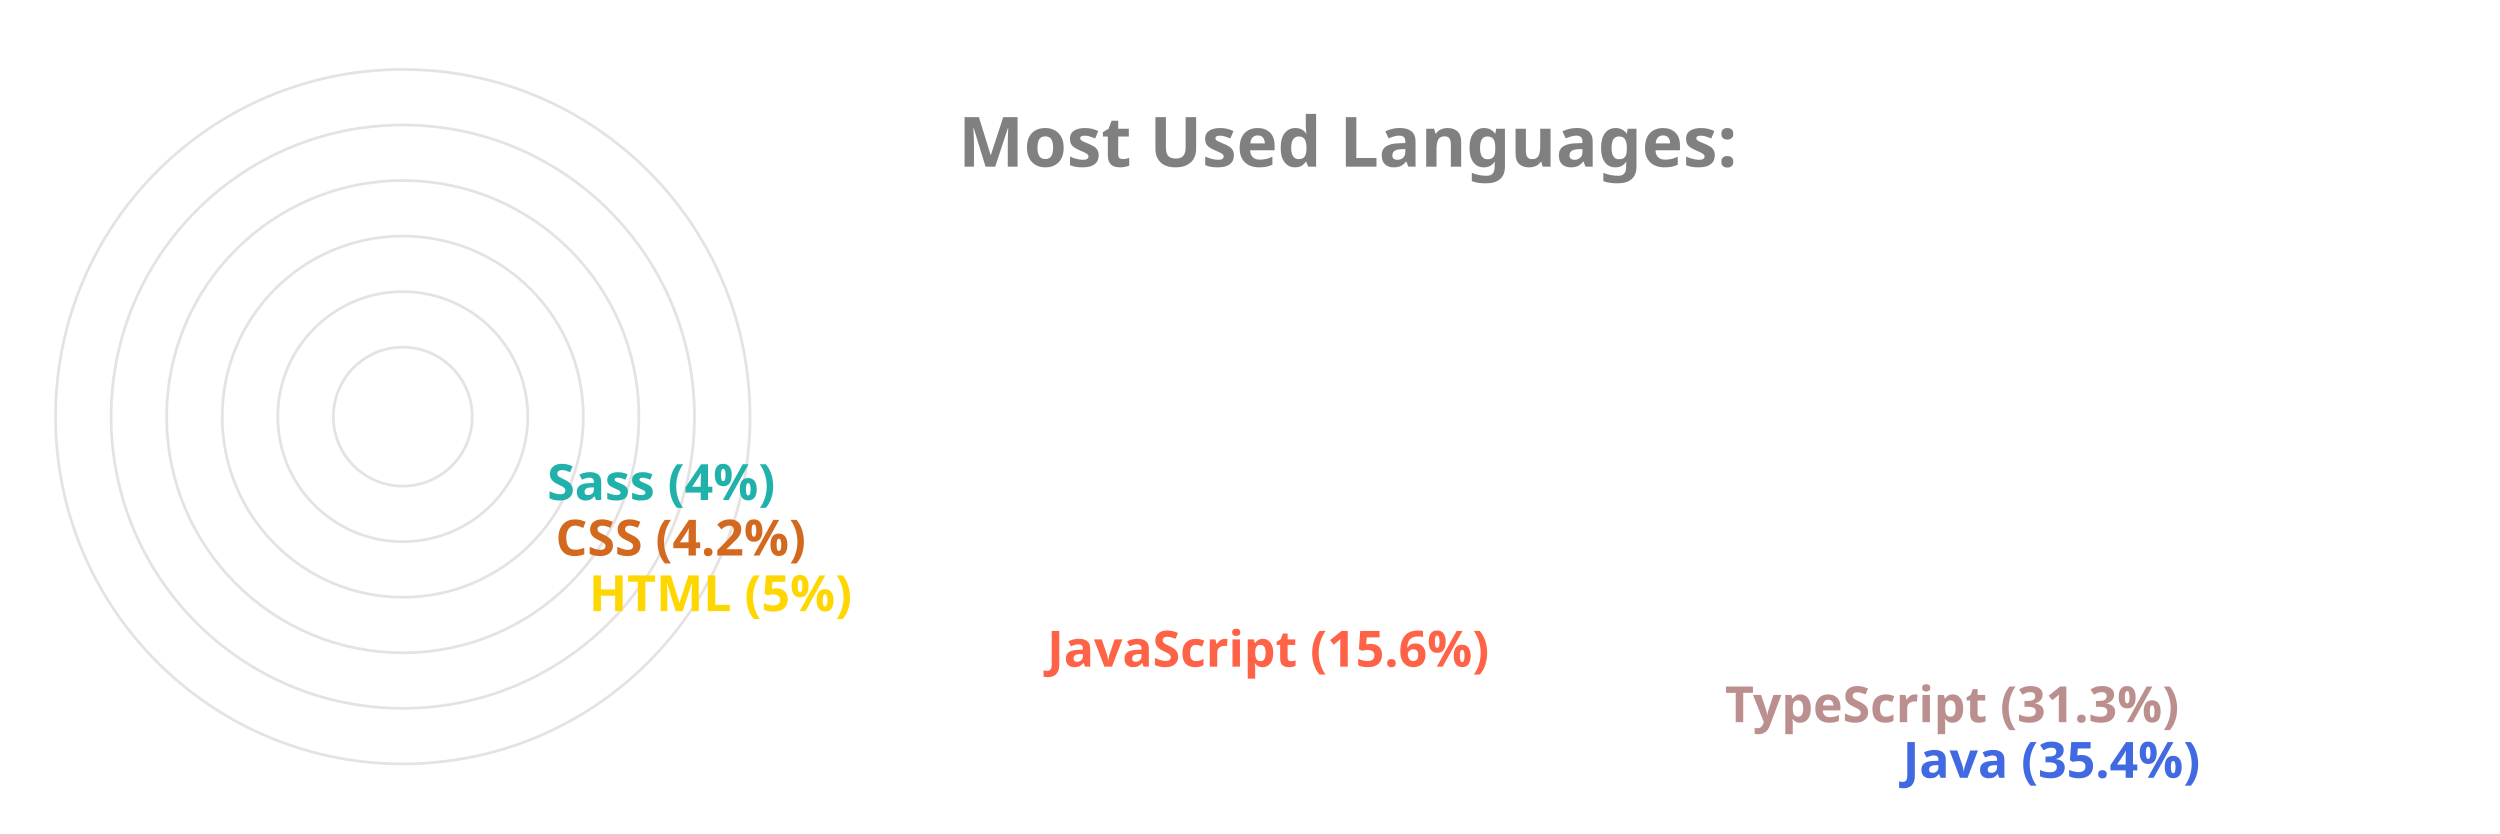
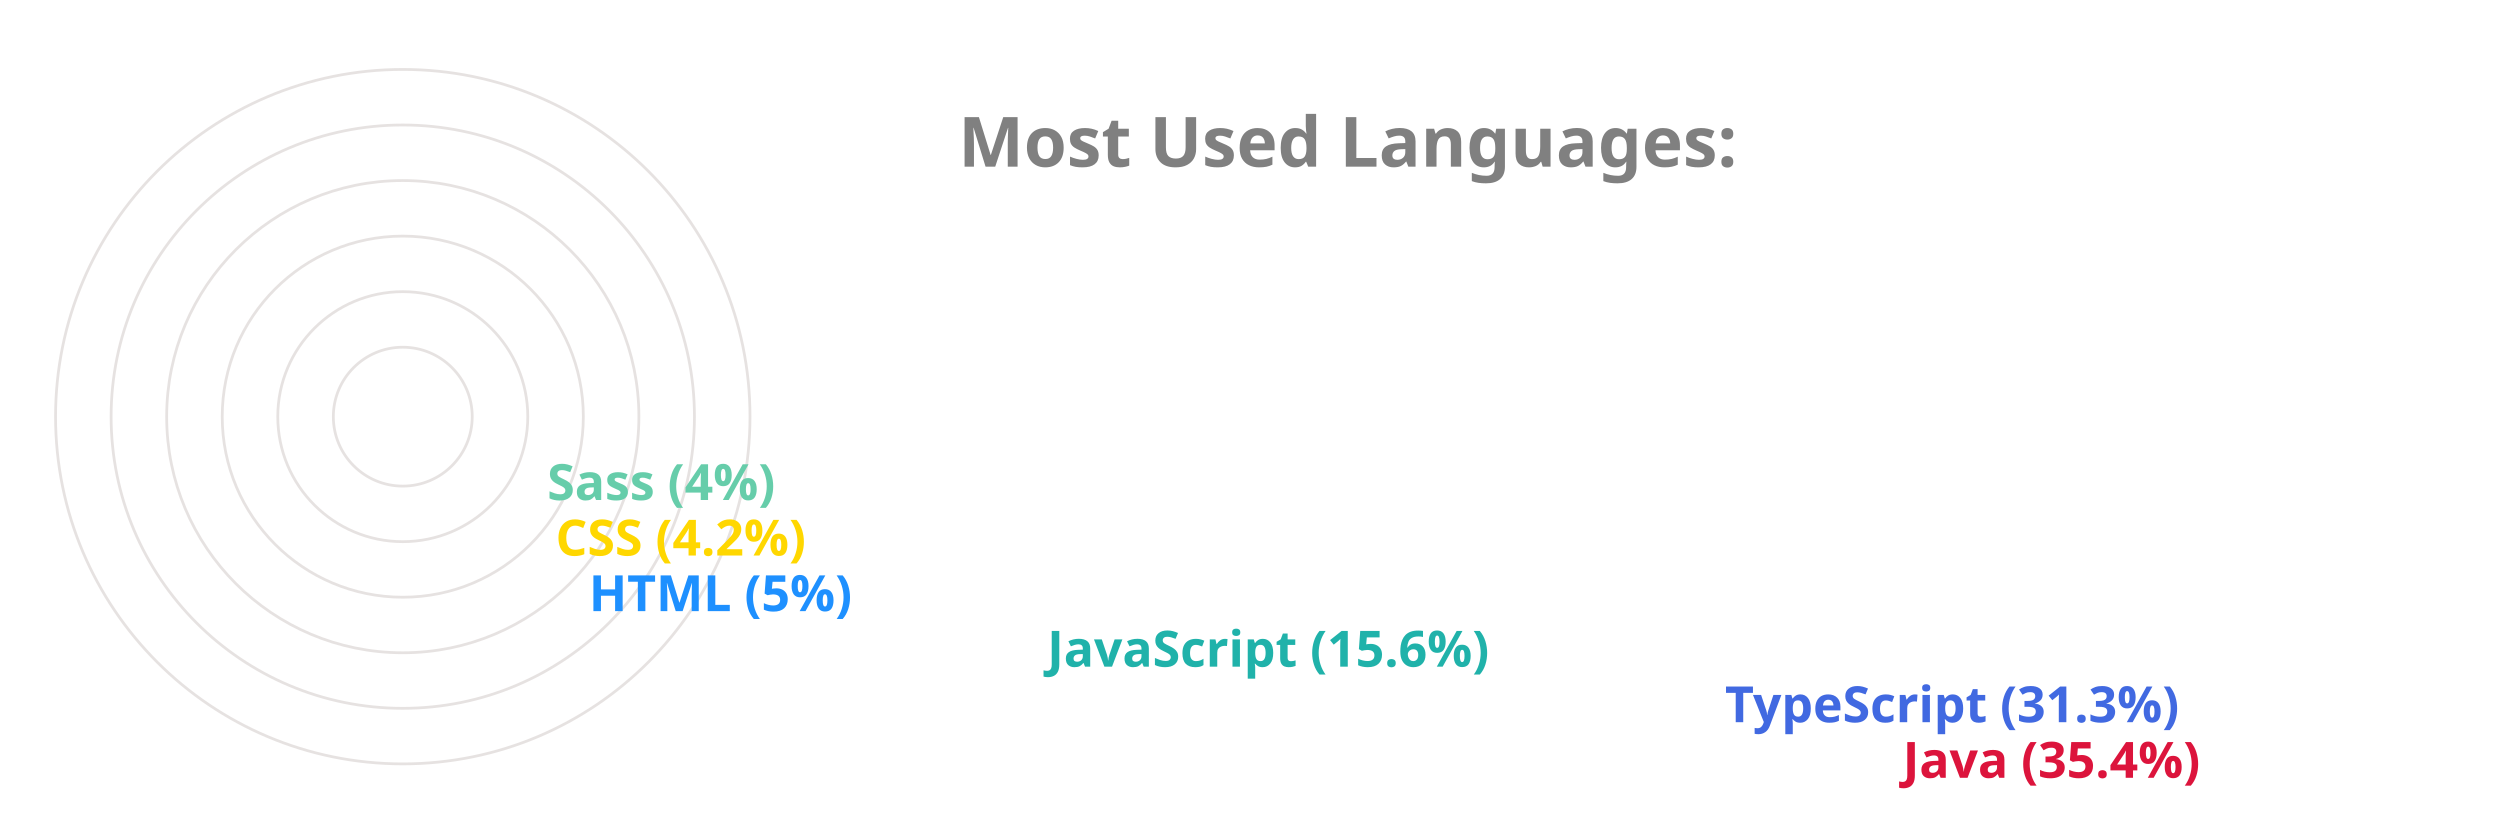
<svg xmlns="http://www.w3.org/2000/svg" viewBox="0 0 650 300" height="200px" width="600px">
  <style>
		.label {
			font: bold 25px sans-serif;
			color: #404040;
			-webkit-text-stroke: 1px white;
	  	}
		.name {
			font: bold 18px sans-serif;
			color: #404040;
	  	}

		.line {
			stroke-dasharray: 1000;
			stroke-dashoffset: 1000;
			animation: dash 3.5s ease-in-out forwards;	
			animation-iteration-count: infinite;
			animation-direction: alternate-reverse;
		}

		.path {
			stroke-dasharray: 1000;
			stroke-dashoffset: 1000;
			animation: dash 3.5s ease-in-out forwards;	
			animation-iteration-count: infinite;
			animation-direction: alternate-reverse;
		}
		  
		@keyframes dash {
			to {
				stroke-dashoffset: 0;
			}
		}

	</style>
  <g stroke="#E6E2E1" fill="none" stroke-width="1">
    <circle cx="20" cy="150" r="125" />
    <circle cx="20" cy="150" r="105" />
    <circle cx="20" cy="150" r="85" />
    <circle cx="20" cy="150" r="65" />
    <circle cx="20" cy="150" r="45" />
    <circle cx="20" cy="150" r="25" />
  </g>
  <g fill="none" stroke-width="20" class="line">
-     <line x2="550" y2="275" x1="20" y1="275" stroke="RoyalBlue" />
-     <line x2="486" y2="255" x1="20" y1="255" stroke="RosyBrown" />
-     <line x2="242" y2="235" x1="20" y1="235" stroke="Tomato" />
-     <line x2="77" y2="215" x1="20" y1="215" stroke="Gold" />
-     <line x2="65" y2="195" x1="20" y1="195" stroke="Chocolate" />
-     <line x2="62" y2="175" x1="20" y1="175" stroke="LightSeaGreen" />
+     <line x2="550" y2="275" x1="20" y1="275" stroke="Crimson" />
+     <line x2="486" y2="255" x1="20" y1="255" stroke="RoyalBlue" />
+     <line x2="242" y2="235" x1="20" y1="235" stroke="LightSeaGreen" />
+     <line x2="77" y2="215" x1="20" y1="215" stroke="DodgerBlue" />
+     <line x2="65" y2="195" x1="20" y1="195" stroke="Gold" />
+     <line x2="62" y2="175" x1="20" y1="175" stroke="MediumAquaMarine" />
  </g>
  <g fill="none" stroke-width="20" stroke-linecap="round" class="path">
-     <path d="M 20 275 A 125 125 45 0 1 -82 78" stroke="RoyalBlue" />
-     <path d="M 20 255 A 105 105 45 0 1 -70 95" stroke="RosyBrown" />
-     <path d="M 20 235 A 85 85 45 0 1 -61 126" stroke="Tomato" />
-     <path d="M 20 215 A 65 65 45 0 1 -44 144" stroke="Gold" />
-     <path d="M 20 195 A 45 45 45 0 1 -24 146" stroke="Chocolate" />
-     <path d="M 20 175 A 25 25 45 0 1 -4 148" stroke="LightSeaGreen" />
+     <path d="M 20 275 A 125 125 45 0 1 -82 78" stroke="Crimson" />
+     <path d="M 20 255 A 105 105 45 0 1 -70 95" stroke="RoyalBlue" />
+     <path d="M 20 235 A 85 85 45 0 1 -61 126" stroke="LightSeaGreen" />
+     <path d="M 20 215 A 65 65 45 0 1 -44 144" stroke="DodgerBlue" />
+     <path d="M 20 195 A 45 45 45 0 1 -24 146" stroke="Gold" />
+     <path d="M 20 175 A 25 25 45 0 1 -4 148" stroke="MediumAquaMarine" />
  </g>
  <g class="name">
-     <text x="560" y="280" fill="RoyalBlue">Java (35.4%)</text>
-     <text x="496" y="260" fill="RosyBrown">TypeScript (31.3%)</text>
-     <text x="252" y="240" fill="Tomato">JavaScript (15.6%)</text>
-     <text x="87" y="220" fill="Gold">HTML (5%)</text>
-     <text x="75" y="200" fill="Chocolate">CSS (4.2%)</text>
-     <text x="72" y="180" fill="LightSeaGreen">Sass (4%)</text>
+     <text x="560" y="280" fill="Crimson">Java (35.4%)</text>
+     <text x="496" y="260" fill="RoyalBlue">TypeScript (31.3%)</text>
+     <text x="252" y="240" fill="LightSeaGreen">JavaScript (15.6%)</text>
+     <text x="87" y="220" fill="DodgerBlue">HTML (5%)</text>
+     <text x="75" y="200" fill="Gold">CSS (4.2%)</text>
+     <text x="72" y="180" fill="MediumAquaMarine">Sass (4%)</text>
  </g>
  <g class="label">
    <text x="220" y="60" fill="grey">Most Used Languages:</text>
  </g>
</svg>
